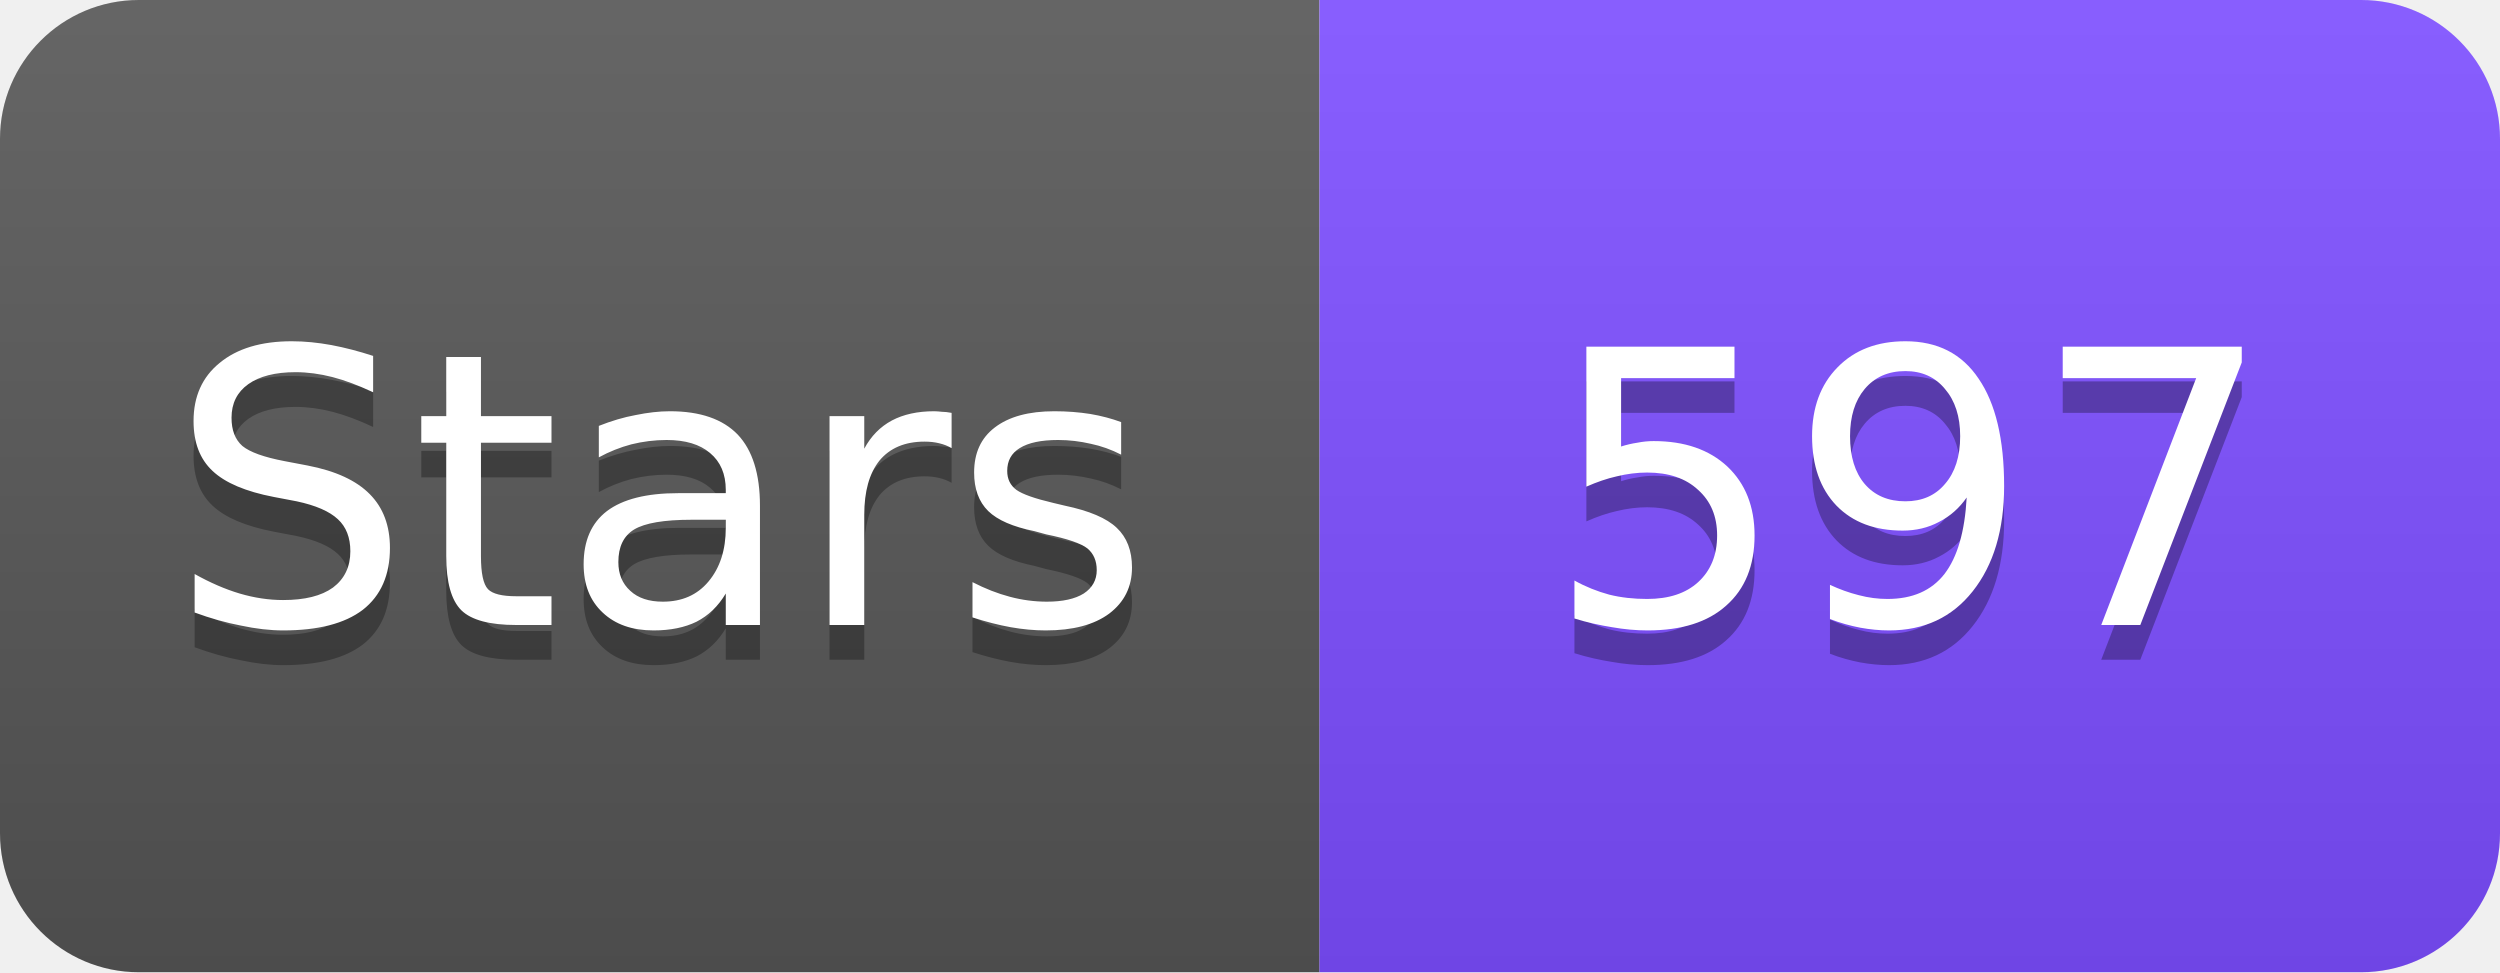
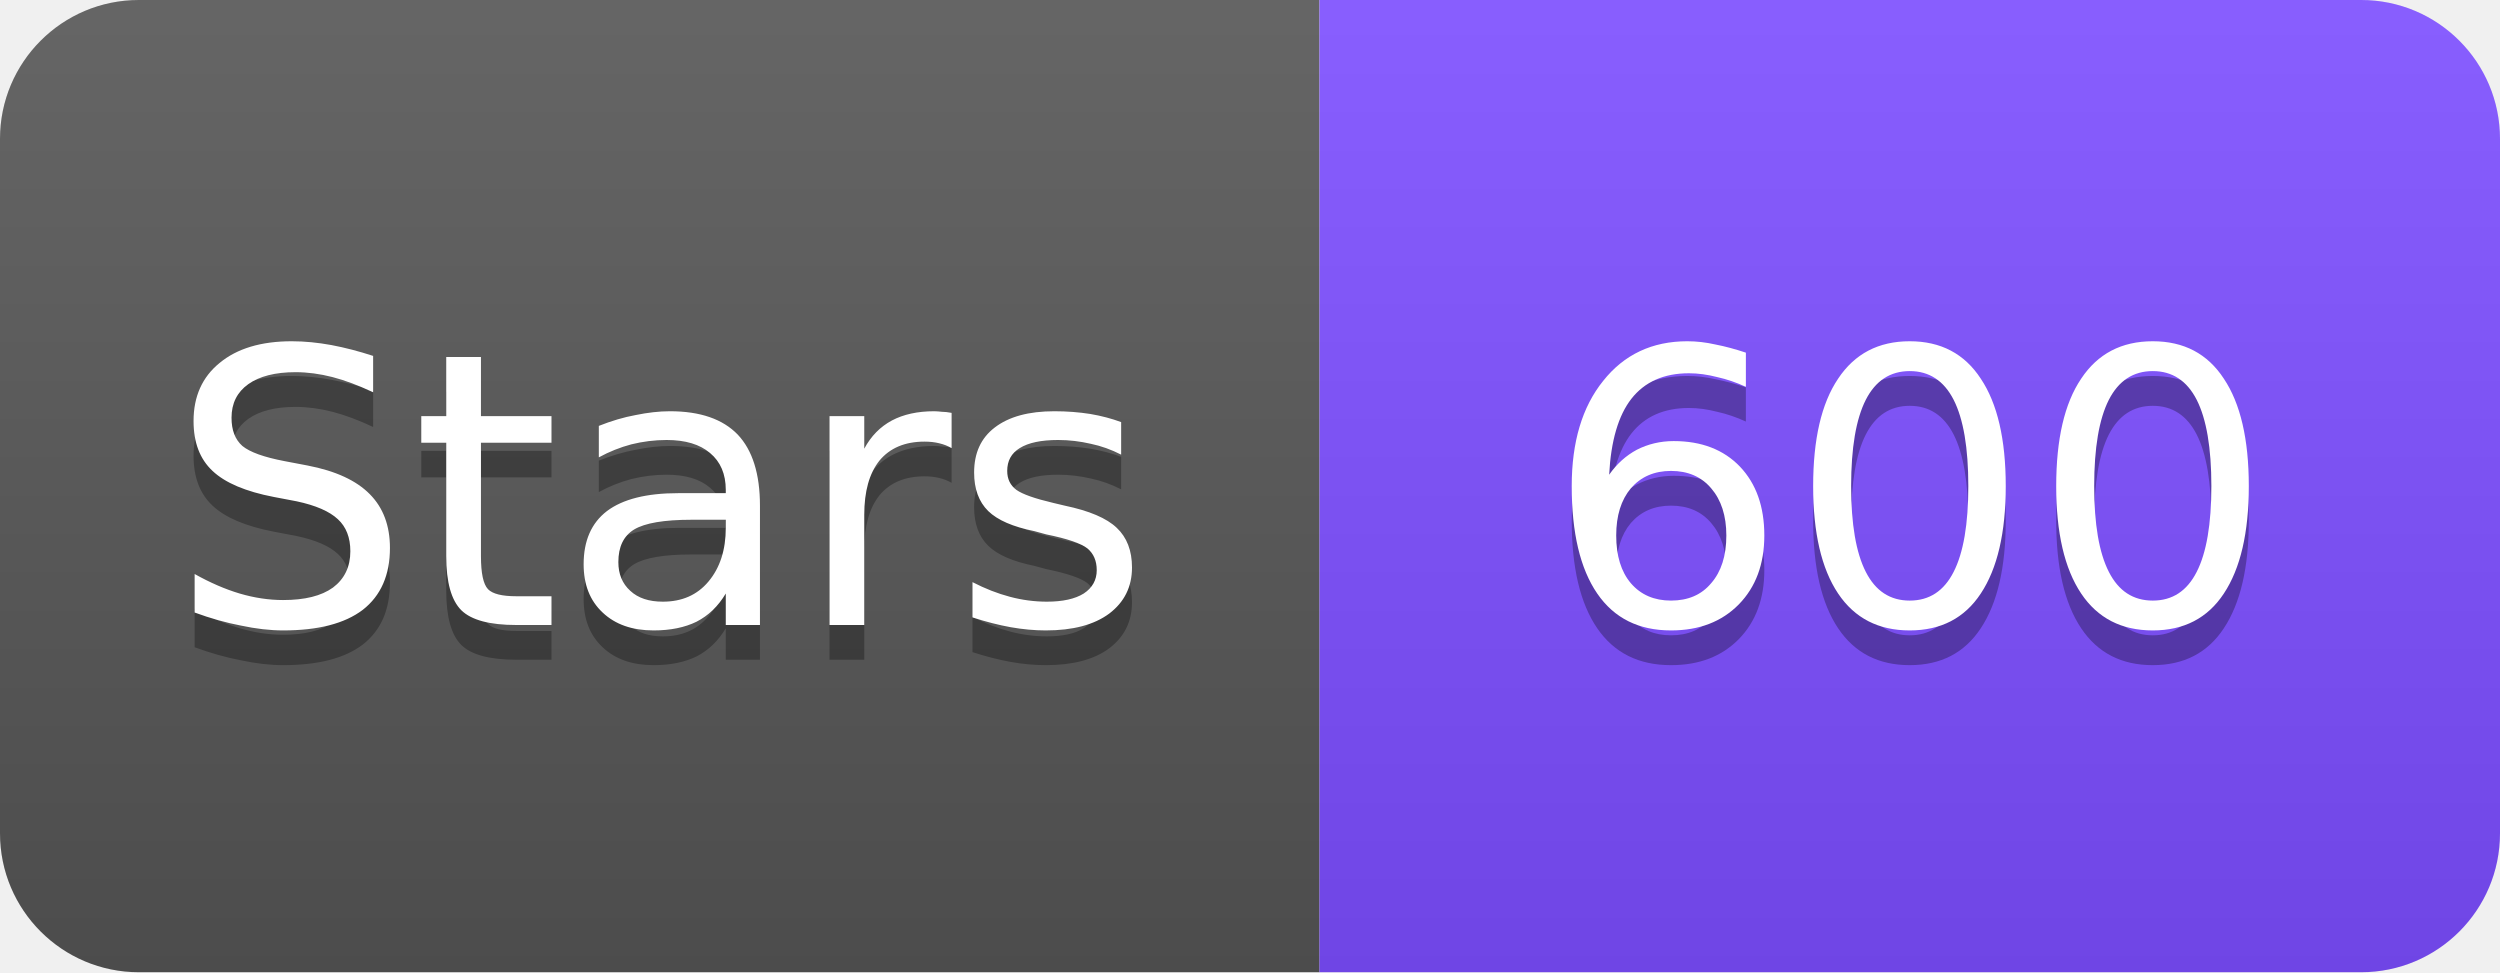
<svg xmlns="http://www.w3.org/2000/svg" width="72" height="28" viewBox="0 0 72 28">
  <linearGradient id="s" x2="0" y2="100%">
    <stop offset="0" stop-color="#fff" stop-opacity=".1" />
    <stop offset="1" stop-opacity=".1" />
  </linearGradient>
  <clipPath id="r">
    <rect width="72" height="28" rx="4" fill="#fff" />
  </clipPath>
  <g clip-path="url(#r)">
    <rect width="38" height="28" fill="#555" />
    <rect x="38" width="34" height="28" fill="#7C4DFF" />
    <rect width="72" height="28" fill="url(#s)" />
  </g>
  <g fill="#fff" text-anchor="middle" font-family="Verdana,Geneva,DejaVu Sans,sans-serif" font-size="11">
    <text x="19" y="19" fill="#010101" fill-opacity=".3">Stars</text>
    <text x="19" y="18">Stars</text>
-     <text x="55" y="19" fill="#010101" fill-opacity=".3">597</text>
-     <text x="55" y="18">597</text>
+     <text x="55" y="19" fill="#010101" fill-opacity=".3">600</text>
+     <text x="55" y="18">600</text>
  </g>
</svg>
